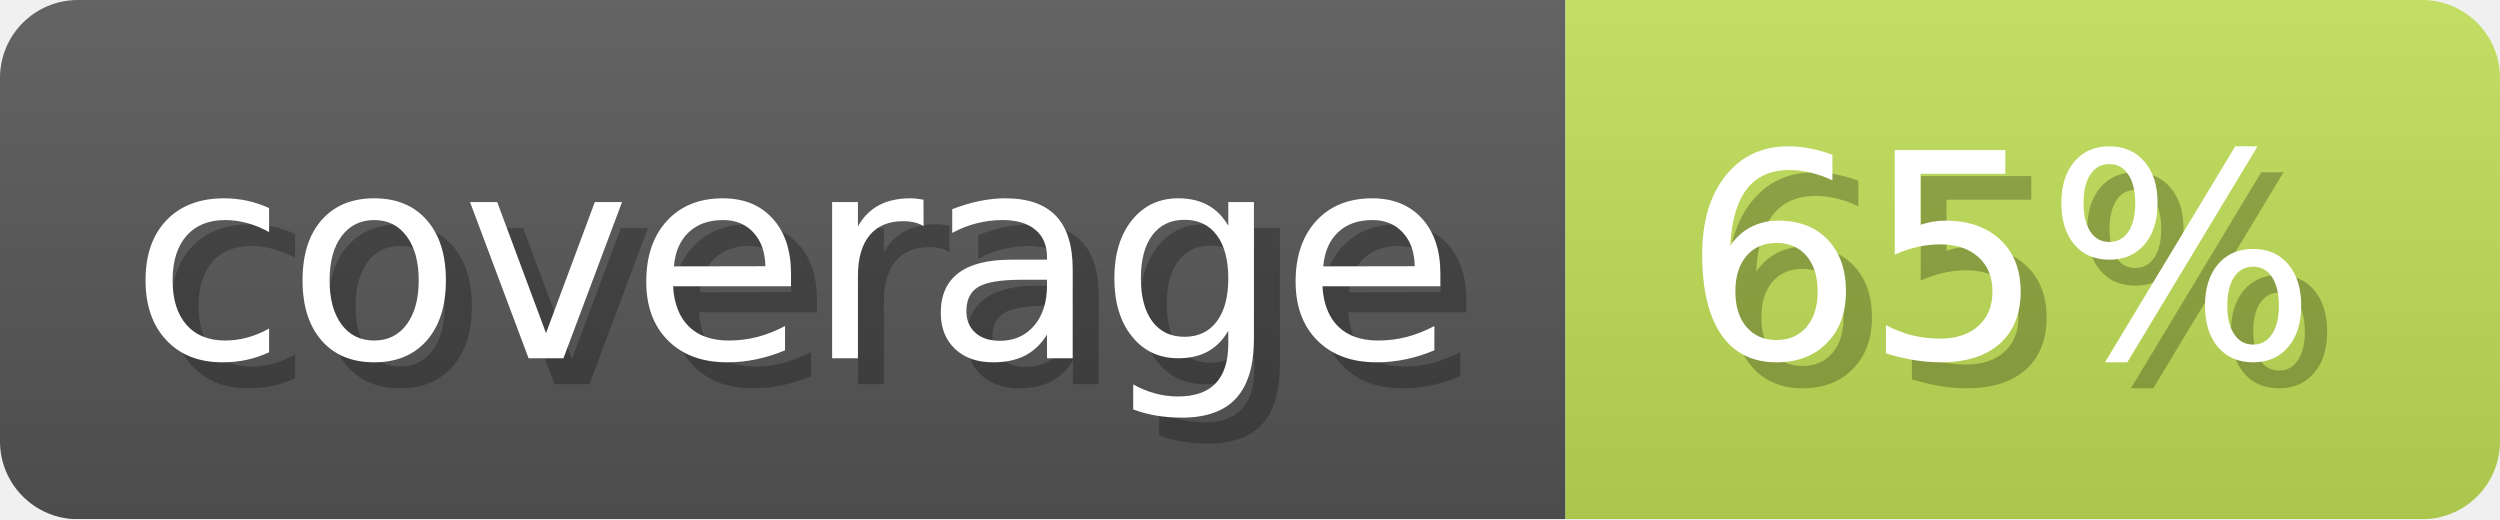
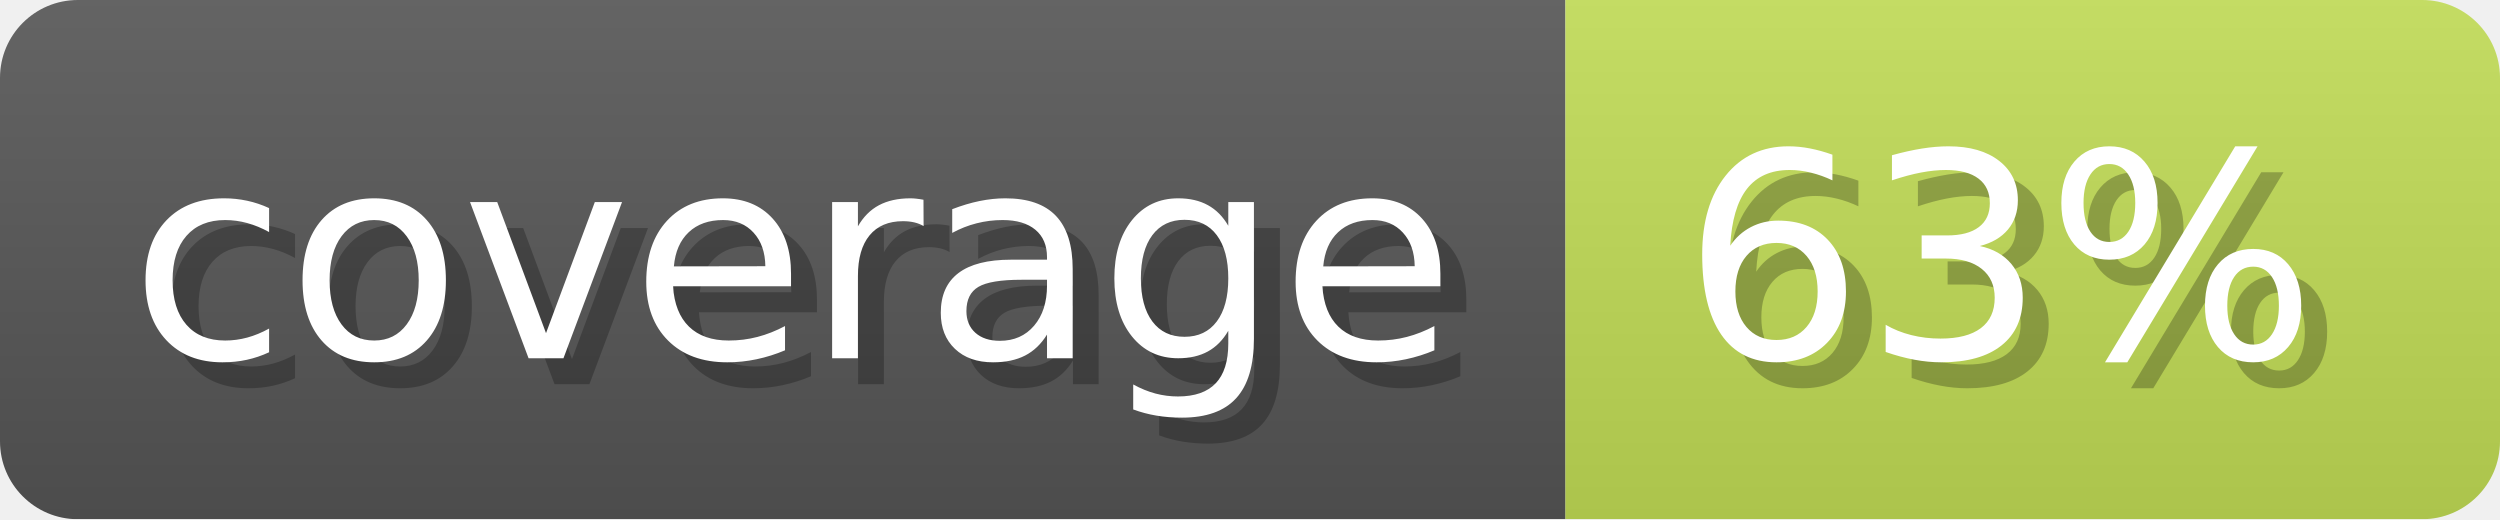
- <svg xmlns="http://www.w3.org/2000/svg" width="96.3" height="20" viewBox="0 0 963 200" role="img" aria-label="coverage: 65%">
+ <svg xmlns="http://www.w3.org/2000/svg" width="96.3" height="20" viewBox="0 0 963 200" role="img" aria-label="coverage: 63%">
  <linearGradient id="a" x2="0" y2="100%">
    <stop offset="0" stop-opacity=".1" stop-color="#EEE" />
    <stop offset="1" stop-opacity=".1" />
  </linearGradient>
  <mask id="m">
    <rect width="963" height="200" rx="30" fill="#FFF" />
  </mask>
  <g mask="url(#m)">
    <rect width="603" height="200" fill="#555" />
-     <rect width="360" height="200" fill="#bedc55" x="603" />
+     <rect width="360" height="200" fill="#c0da55" x="603" />
    <rect width="963" height="200" fill="url(#a)" />
  </g>
  <g aria-hidden="true" fill="#fff" text-anchor="start" font-family="Verdana,DejaVu Sans,sans-serif" font-size="110">
    <text x="60" y="148" textLength="503" fill="#000" opacity="0.25">coverage</text>
    <text x="50" y="138" textLength="503">coverage</text>
-     <text x="658" y="148" textLength="260" fill="#000" opacity="0.25">65%</text>
-     <text x="648" y="138" textLength="260">65%</text>
+     <text x="658" y="148" textLength="260" fill="#000" opacity="0.25">63%</text>
+     <text x="648" y="138" textLength="260">63%</text>
  </g>
</svg>
